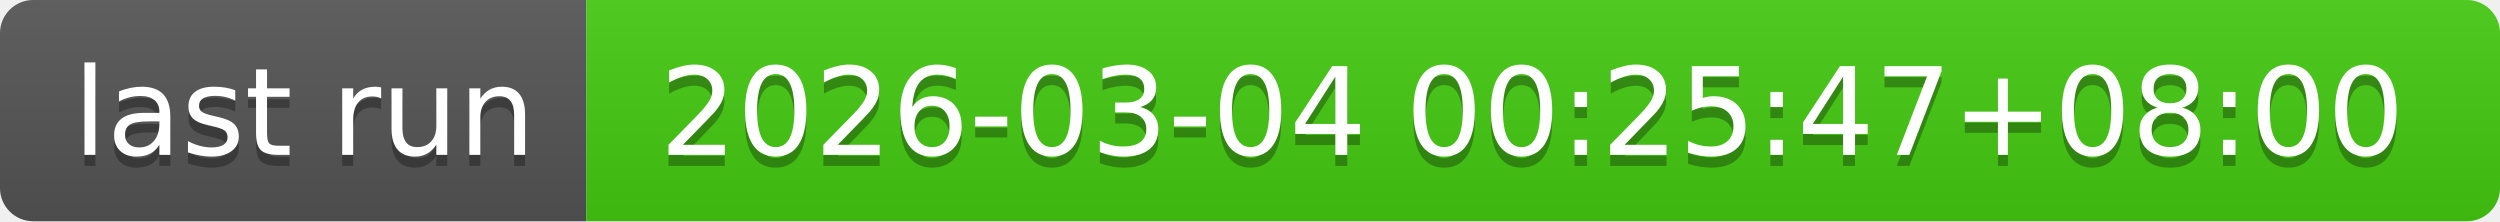
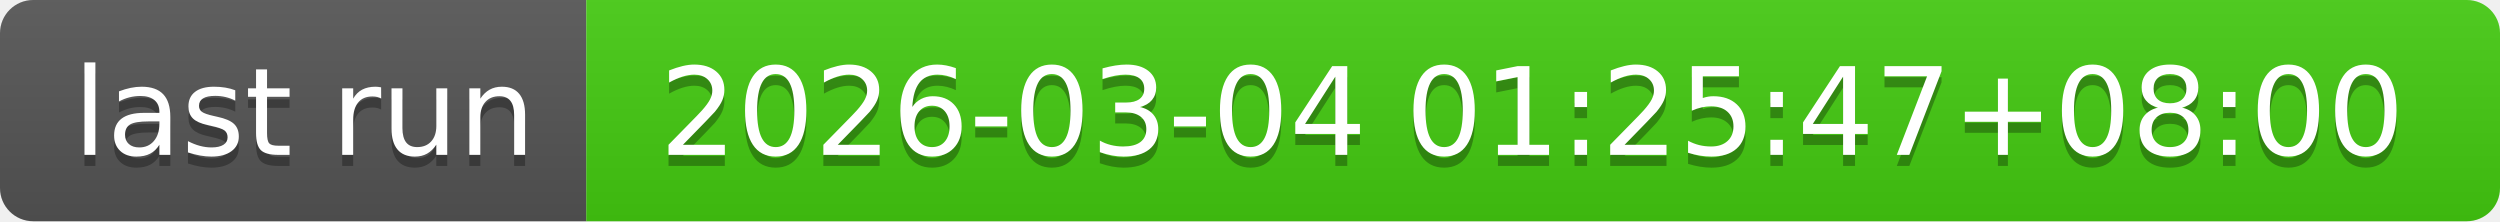
- <svg xmlns="http://www.w3.org/2000/svg" width="226" height="20" role="img" aria-label="last run: 2026-03-04 00:25:47+08:00">
+ <svg xmlns="http://www.w3.org/2000/svg" width="226" height="20" role="img" aria-label="last run: 2026-03-04 01:25:47+08:00">
  <linearGradient id="s" x2="0" y2="100%">
    <stop offset="0" stop-color="#bbb" stop-opacity=".1" />
    <stop offset="1" stop-opacity=".1" />
  </linearGradient>
  <clipPath id="r">
    <rect width="226" height="20" rx="3" fill="#fff" />
  </clipPath>
  <g clip-path="url(#r)">
    <rect width="53" height="20" fill="#555" />
    <rect x="53" width="173" height="20" fill="#4c1" />
    <rect width="226" height="20" fill="url(#s)" />
  </g>
  <g fill="#fff" text-anchor="middle" font-family="Verdana,Geneva,DejaVu Sans,sans-serif" text-rendering="geometricPrecision" font-size="110">
    <text aria-hidden="true" x="275" y="150" fill="#010101" fill-opacity=".3" transform="scale(.1)" textLength="430">last run</text>
    <text x="275" y="140" transform="scale(.1)" fill="#fff" textLength="430">last run</text>
-     <text aria-hidden="true" x="1385" y="150" fill="#010101" fill-opacity=".3" transform="scale(.1)" textLength="1630">2026-03-04 00:25:47+08:00</text>
-     <text x="1385" y="140" transform="scale(.1)" fill="#fff" textLength="1630">2026-03-04 00:25:47+08:00</text>
+     <text aria-hidden="true" x="1385" y="150" fill="#010101" fill-opacity=".3" transform="scale(.1)" textLength="1630">2026-03-04 01:25:47+08:00</text>
+     <text x="1385" y="140" transform="scale(.1)" fill="#fff" textLength="1630">2026-03-04 01:25:47+08:00</text>
  </g>
</svg>
